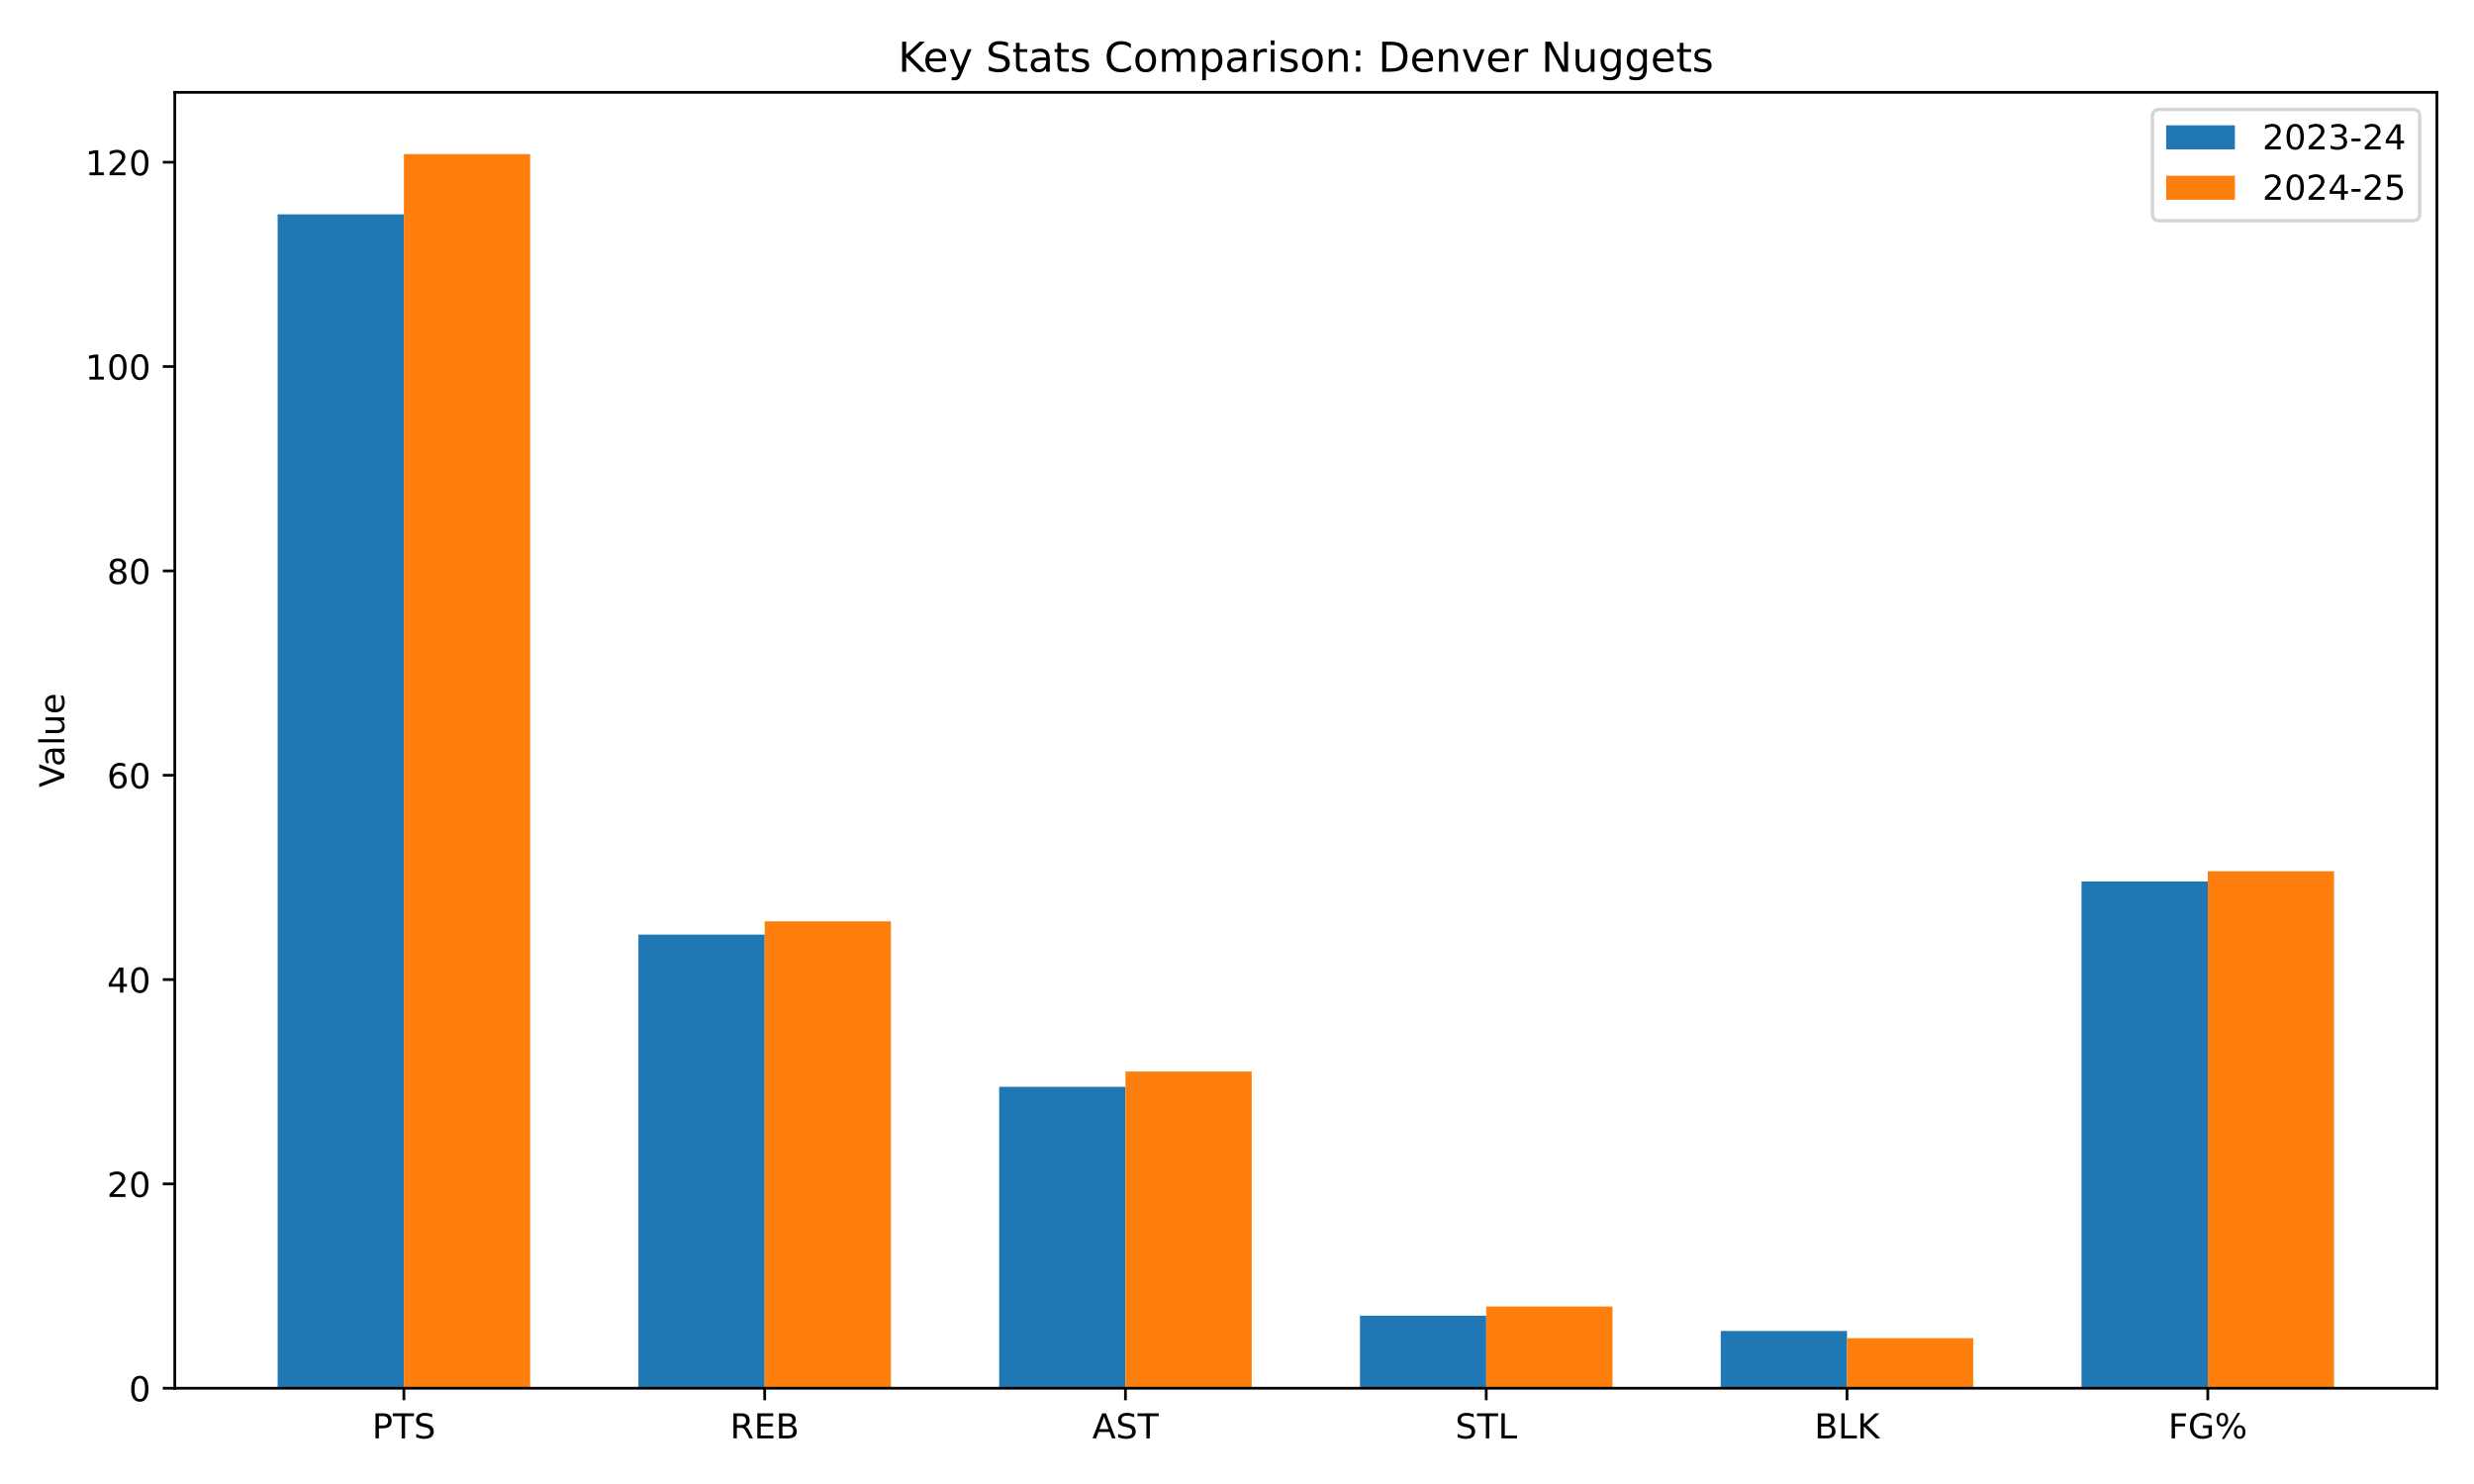
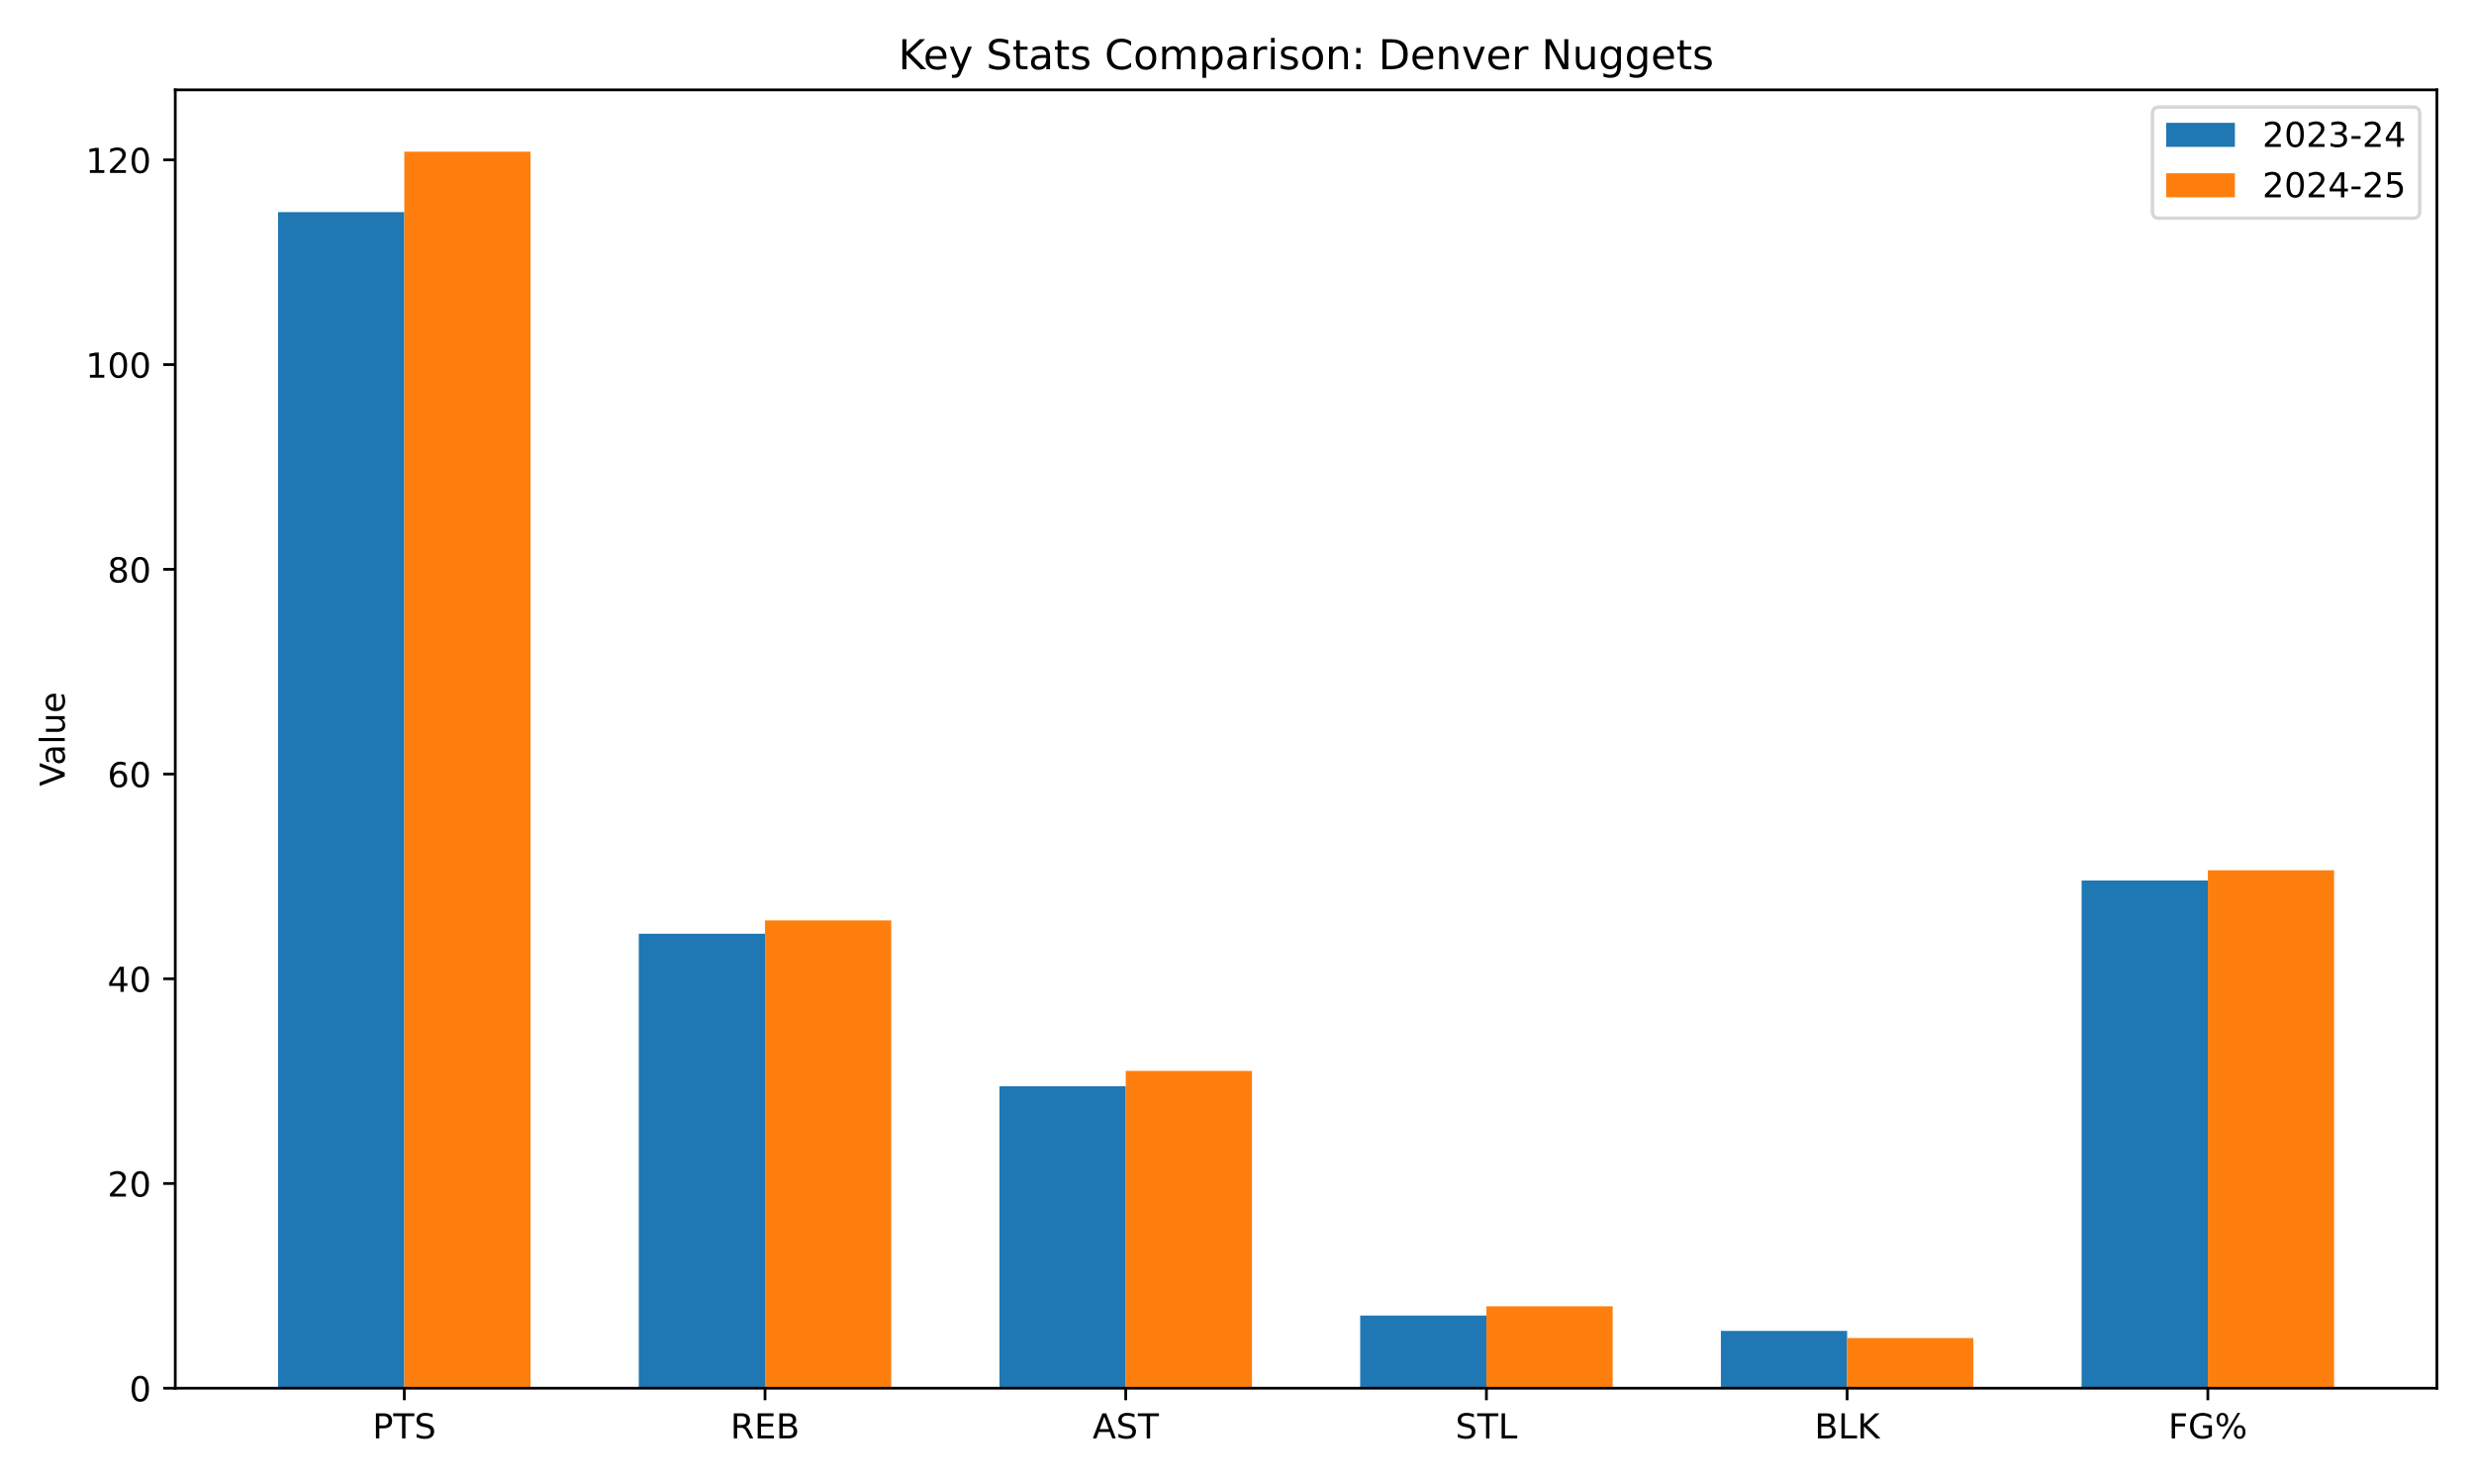
<svg xmlns="http://www.w3.org/2000/svg" xmlns:xlink="http://www.w3.org/1999/xlink" width="720pt" height="432pt" viewBox="0 0 720 432" version="1.1">
  <defs>
    <style type="text/css">*{stroke-linejoin: round; stroke-linecap: butt}</style>
  </defs>
  <g id="figure_1">
    <g id="patch_1">
      <path d="M 0 432  L 720 432  L 720 0  L 0 0  z " style="fill: #ffffff" />
    </g>
    <g id="axes_1">
      <g id="patch_2">
-         <path d="M 50.87 404.12  L 709.2 404.12  L 709.2 26.88  L 50.87 26.88  z " style="fill: #ffffff" />
+         <path d="M 51.005 404.12  L 709.2 404.12  L 709.2 26.16  L 51.005 26.16  z " style="fill: #ffffff" />
      </g>
      <g id="patch_3">
-         <path d="M 80.794 404.12  L 117.543 404.12  L 117.543 62.391  L 80.794 62.391  z " clip-path="url(#pbe80ff421f)" style="fill: #1f77b4" />
+         <path d="M 80.923 404.12  L 117.664 404.12  L 117.664 61.739  L 80.923 61.739  z " clip-path="url(#pe556b27fbf)" style="fill: #1f77b4" />
      </g>
      <g id="patch_4">
-         <path d="M 185.791 404.12  L 222.54 404.12  L 222.54 272.068  L 185.791 272.068  z " clip-path="url(#pbe80ff421f)" style="fill: #1f77b4" />
+         <path d="M 185.898 404.12  L 222.64 404.12  L 222.64 271.816  L 185.898 271.816  z " clip-path="url(#pe556b27fbf)" style="fill: #1f77b4" />
      </g>
      <g id="patch_5">
-         <path d="M 290.788 404.12  L 327.537 404.12  L 327.537 316.383  L 290.788 316.383  z " clip-path="url(#pbe80ff421f)" style="fill: #1f77b4" />
+         <path d="M 290.874 404.12  L 327.615 404.12  L 327.615 316.215  L 290.874 316.215  z " clip-path="url(#pe556b27fbf)" style="fill: #1f77b4" />
      </g>
      <g id="patch_6">
-         <path d="M 395.785 404.12  L 432.533 404.12  L 432.533 383.004  L 395.785 383.004  z " clip-path="url(#pbe80ff421f)" style="fill: #1f77b4" />
+         <path d="M 395.849 404.12  L 432.59 404.12  L 432.59 382.963  L 395.849 382.963  z " clip-path="url(#pe556b27fbf)" style="fill: #1f77b4" />
      </g>
      <g id="patch_7">
-         <path d="M 500.781 404.12  L 537.53 404.12  L 537.53 387.465  L 500.781 387.465  z " clip-path="url(#pbe80ff421f)" style="fill: #1f77b4" />
+         <path d="M 500.824 404.12  L 537.565 404.12  L 537.565 387.433  L 500.824 387.433  z " clip-path="url(#pe556b27fbf)" style="fill: #1f77b4" />
      </g>
      <g id="patch_8">
-         <path d="M 605.778 404.12  L 642.527 404.12  L 642.527 256.603  L 605.778 256.603  z " clip-path="url(#pbe80ff421f)" style="fill: #1f77b4" />
+         <path d="M 605.799 404.12  L 642.541 404.12  L 642.541 256.321  L 605.799 256.321  z " clip-path="url(#pe556b27fbf)" style="fill: #1f77b4" />
      </g>
      <g id="patch_9">
-         <path d="M 117.543 404.12  L 154.292 404.12  L 154.292 44.844  L 117.543 44.844  z " clip-path="url(#pbe80ff421f)" style="fill: #ff7f0e" />
+         <path d="M 117.664 404.12  L 154.406 404.12  L 154.406 44.158  L 117.664 44.158  z " clip-path="url(#pe556b27fbf)" style="fill: #ff7f0e" />
      </g>
      <g id="patch_10">
-         <path d="M 222.54 404.12  L 259.289 404.12  L 259.289 268.202  L 222.54 268.202  z " clip-path="url(#pbe80ff421f)" style="fill: #ff7f0e" />
+         <path d="M 222.64 404.12  L 259.381 404.12  L 259.381 267.942  L 222.64 267.942  z " clip-path="url(#pe556b27fbf)" style="fill: #ff7f0e" />
      </g>
      <g id="patch_11">
-         <path d="M 327.537 404.12  L 364.285 404.12  L 364.285 311.922  L 327.537 311.922  z " clip-path="url(#pbe80ff421f)" style="fill: #ff7f0e" />
+         <path d="M 327.615 404.12  L 364.356 404.12  L 364.356 311.746  L 327.615 311.746  z " clip-path="url(#pe556b27fbf)" style="fill: #ff7f0e" />
      </g>
      <g id="patch_12">
-         <path d="M 432.533 404.12  L 469.282 404.12  L 469.282 380.327  L 432.533 380.327  z " clip-path="url(#pbe80ff421f)" style="fill: #ff7f0e" />
+         <path d="M 432.59 404.12  L 469.331 404.12  L 469.331 380.281  L 432.59 380.281  z " clip-path="url(#pe556b27fbf)" style="fill: #ff7f0e" />
      </g>
      <g id="patch_13">
-         <path d="M 537.53 404.12  L 574.279 404.12  L 574.279 389.547  L 537.53 389.547  z " clip-path="url(#pbe80ff421f)" style="fill: #ff7f0e" />
+         <path d="M 537.565 404.12  L 574.307 404.12  L 574.307 389.519  L 537.565 389.519  z " clip-path="url(#pe556b27fbf)" style="fill: #ff7f0e" />
      </g>
      <g id="patch_14">
-         <path d="M 642.527 404.12  L 679.276 404.12  L 679.276 253.628  L 642.527 253.628  z " clip-path="url(#pbe80ff421f)" style="fill: #ff7f0e" />
+         <path d="M 642.541 404.12  L 679.282 404.12  L 679.282 253.341  L 642.541 253.341  z " clip-path="url(#pe556b27fbf)" style="fill: #ff7f0e" />
      </g>
      <g id="matplotlib.axis_1">
        <g id="xtick_1">
          <g id="line2d_1">
            <defs>
-               <path id="m60cd7ecdab" d="M 0 0  L 0 3.5  " style="stroke: #000000; stroke-width: 0.8" />
+               <path id="mad99a9b7fe" d="M 0 0  L 0 3.5  " style="stroke: #000000; stroke-width: 0.8" />
            </defs>
            <g>
-               <use xlink:href="#m60cd7ecdab" x="117.543" y="404.12" style="stroke: #000000; stroke-width: 0.8" />
+               <use xlink:href="#mad99a9b7fe" x="117.664" y="404.12" style="stroke: #000000; stroke-width: 0.8" />
            </g>
          </g>
          <g id="text_1">
-             <g transform="translate(108.3 418.7184) scale(0.1 -0.1)">
+             <g transform="translate(108.4213 418.7184) scale(0.1 -0.1)">
              <defs>
                <path id="DejaVuSans-50" d="M 1259 4147  L 1259 2394  L 2053 2394  Q 2494 2394 2734 2622  Q 2975 2850 2975 3272  Q 2975 3691 2734 3919  Q 2494 4147 2053 4147  L 1259 4147  z M 628 4666  L 2053 4666  Q 2838 4666 3239 4311  Q 3641 3956 3641 3272  Q 3641 2581 3239 2228  Q 2838 1875 2053 1875  L 1259 1875  L 1259 0  L 628 0  L 628 4666  z " transform="scale(0.015625)" />
                <path id="DejaVuSans-54" d="M -19 4666  L 3928 4666  L 3928 4134  L 2272 4134  L 2272 0  L 1638 0  L 1638 4134  L -19 4134  L -19 4666  z " transform="scale(0.015625)" />
                <path id="DejaVuSans-53" d="M 3425 4513  L 3425 3897  Q 3066 4069 2747 4153  Q 2428 4238 2131 4238  Q 1616 4238 1336 4038  Q 1056 3838 1056 3469  Q 1056 3159 1242 3001  Q 1428 2844 1947 2747  L 2328 2669  Q 3034 2534 3370 2195  Q 3706 1856 3706 1288  Q 3706 609 3251 259  Q 2797 -91 1919 -91  Q 1588 -91 1214 -16  Q 841 59 441 206  L 441 856  Q 825 641 1194 531  Q 1563 422 1919 422  Q 2459 422 2753 634  Q 3047 847 3047 1241  Q 3047 1584 2836 1778  Q 2625 1972 2144 2069  L 1759 2144  Q 1053 2284 737 2584  Q 422 2884 422 3419  Q 422 4038 858 4394  Q 1294 4750 2059 4750  Q 2388 4750 2728 4690  Q 3069 4631 3425 4513  z " transform="scale(0.015625)" />
              </defs>
              <use xlink:href="#DejaVuSans-50" />
              <use xlink:href="#DejaVuSans-54" transform="translate(60.30273 0)" />
              <use xlink:href="#DejaVuSans-53" transform="translate(121.3867 0)" />
            </g>
          </g>
        </g>
        <g id="xtick_2">
          <g id="line2d_2">
            <g>
-               <use xlink:href="#m60cd7ecdab" x="222.54" y="404.12" style="stroke: #000000; stroke-width: 0.8" />
+               <use xlink:href="#mad99a9b7fe" x="222.64" y="404.12" style="stroke: #000000; stroke-width: 0.8" />
            </g>
          </g>
          <g id="text_2">
-             <g transform="translate(212.4757 418.7184) scale(0.1 -0.1)">
+             <g transform="translate(212.5755 418.7184) scale(0.1 -0.1)">
              <defs>
                <path id="DejaVuSans-52" d="M 2841 2188  Q 3044 2119 3236 1894  Q 3428 1669 3622 1275  L 4263 0  L 3584 0  L 2988 1197  Q 2756 1666 2539 1819  Q 2322 1972 1947 1972  L 1259 1972  L 1259 0  L 628 0  L 628 4666  L 2053 4666  Q 2853 4666 3247 4331  Q 3641 3997 3641 3322  Q 3641 2881 3436 2590  Q 3231 2300 2841 2188  z M 1259 4147  L 1259 2491  L 2053 2491  Q 2509 2491 2742 2702  Q 2975 2913 2975 3322  Q 2975 3731 2742 3939  Q 2509 4147 2053 4147  L 1259 4147  z " transform="scale(0.015625)" />
                <path id="DejaVuSans-45" d="M 628 4666  L 3578 4666  L 3578 4134  L 1259 4134  L 1259 2753  L 3481 2753  L 3481 2222  L 1259 2222  L 1259 531  L 3634 531  L 3634 0  L 628 0  L 628 4666  z " transform="scale(0.015625)" />
                <path id="DejaVuSans-42" d="M 1259 2228  L 1259 519  L 2272 519  Q 2781 519 3026 730  Q 3272 941 3272 1375  Q 3272 1813 3026 2020  Q 2781 2228 2272 2228  L 1259 2228  z M 1259 4147  L 1259 2741  L 2194 2741  Q 2656 2741 2882 2914  Q 3109 3088 3109 3444  Q 3109 3797 2882 3972  Q 2656 4147 2194 4147  L 1259 4147  z M 628 4666  L 2241 4666  Q 2963 4666 3353 4366  Q 3744 4066 3744 3513  Q 3744 3084 3544 2831  Q 3344 2578 2956 2516  Q 3422 2416 3680 2098  Q 3938 1781 3938 1306  Q 3938 681 3513 340  Q 3088 0 2303 0  L 628 0  L 628 4666  z " transform="scale(0.015625)" />
              </defs>
              <use xlink:href="#DejaVuSans-52" />
              <use xlink:href="#DejaVuSans-45" transform="translate(69.48242 0)" />
              <use xlink:href="#DejaVuSans-42" transform="translate(132.666 0)" />
            </g>
          </g>
        </g>
        <g id="xtick_3">
          <g id="line2d_3">
            <g>
-               <use xlink:href="#m60cd7ecdab" x="327.537" y="404.12" style="stroke: #000000; stroke-width: 0.8" />
+               <use xlink:href="#mad99a9b7fe" x="327.615" y="404.12" style="stroke: #000000; stroke-width: 0.8" />
            </g>
          </g>
          <g id="text_3">
-             <g transform="translate(317.8882 418.7184) scale(0.1 -0.1)">
+             <g transform="translate(317.9664 418.7184) scale(0.1 -0.1)">
              <defs>
                <path id="DejaVuSans-41" d="M 2188 4044  L 1331 1722  L 3047 1722  L 2188 4044  z M 1831 4666  L 2547 4666  L 4325 0  L 3669 0  L 3244 1197  L 1141 1197  L 716 0  L 50 0  L 1831 4666  z " transform="scale(0.015625)" />
              </defs>
              <use xlink:href="#DejaVuSans-41" />
              <use xlink:href="#DejaVuSans-53" transform="translate(68.4082 0)" />
              <use xlink:href="#DejaVuSans-54" transform="translate(131.8848 0)" />
            </g>
          </g>
        </g>
        <g id="xtick_4">
          <g id="line2d_4">
            <g>
-               <use xlink:href="#m60cd7ecdab" x="432.533" y="404.12" style="stroke: #000000; stroke-width: 0.8" />
+               <use xlink:href="#mad99a9b7fe" x="432.59" y="404.12" style="stroke: #000000; stroke-width: 0.8" />
            </g>
          </g>
          <g id="text_4">
-             <g transform="translate(423.5193 418.7184) scale(0.1 -0.1)">
+             <g transform="translate(423.5761 418.7184) scale(0.1 -0.1)">
              <defs>
                <path id="DejaVuSans-4c" d="M 628 4666  L 1259 4666  L 1259 531  L 3531 531  L 3531 0  L 628 0  L 628 4666  z " transform="scale(0.015625)" />
              </defs>
              <use xlink:href="#DejaVuSans-53" />
              <use xlink:href="#DejaVuSans-54" transform="translate(63.47656 0)" />
              <use xlink:href="#DejaVuSans-4c" transform="translate(124.5605 0)" />
            </g>
          </g>
        </g>
        <g id="xtick_5">
          <g id="line2d_5">
            <g>
-               <use xlink:href="#m60cd7ecdab" x="537.53" y="404.12" style="stroke: #000000; stroke-width: 0.8" />
+               <use xlink:href="#mad99a9b7fe" x="537.565" y="404.12" style="stroke: #000000; stroke-width: 0.8" />
            </g>
          </g>
          <g id="text_5">
-             <g transform="translate(528.0349 418.7184) scale(0.1 -0.1)">
+             <g transform="translate(528.0701 418.7184) scale(0.1 -0.1)">
              <defs>
                <path id="DejaVuSans-4b" d="M 628 4666  L 1259 4666  L 1259 2694  L 3353 4666  L 4166 4666  L 1850 2491  L 4331 0  L 3500 0  L 1259 2247  L 1259 0  L 628 0  L 628 4666  z " transform="scale(0.015625)" />
              </defs>
              <use xlink:href="#DejaVuSans-42" />
              <use xlink:href="#DejaVuSans-4c" transform="translate(68.60352 0)" />
              <use xlink:href="#DejaVuSans-4b" transform="translate(124.3164 0)" />
            </g>
          </g>
        </g>
        <g id="xtick_6">
          <g id="line2d_6">
            <g>
-               <use xlink:href="#m60cd7ecdab" x="642.527" y="404.12" style="stroke: #000000; stroke-width: 0.8" />
+               <use xlink:href="#mad99a9b7fe" x="642.541" y="404.12" style="stroke: #000000; stroke-width: 0.8" />
            </g>
          </g>
          <g id="text_6">
-             <g transform="translate(631.0262 418.7184) scale(0.1 -0.1)">
+             <g transform="translate(631.0399 418.7184) scale(0.1 -0.1)">
              <defs>
                <path id="DejaVuSans-46" d="M 628 4666  L 3309 4666  L 3309 4134  L 1259 4134  L 1259 2759  L 3109 2759  L 3109 2228  L 1259 2228  L 1259 0  L 628 0  L 628 4666  z " transform="scale(0.015625)" />
                <path id="DejaVuSans-47" d="M 3809 666  L 3809 1919  L 2778 1919  L 2778 2438  L 4434 2438  L 4434 434  Q 4069 175 3628 42  Q 3188 -91 2688 -91  Q 1594 -91 976 548  Q 359 1188 359 2328  Q 359 3472 976 4111  Q 1594 4750 2688 4750  Q 3144 4750 3555 4637  Q 3966 4525 4313 4306  L 4313 3634  Q 3963 3931 3569 4081  Q 3175 4231 2741 4231  Q 1884 4231 1454 3753  Q 1025 3275 1025 2328  Q 1025 1384 1454 906  Q 1884 428 2741 428  Q 3075 428 3337 486  Q 3600 544 3809 666  z " transform="scale(0.015625)" />
                <path id="DejaVuSans-25" d="M 4653 2053  Q 4381 2053 4226 1822  Q 4072 1591 4072 1178  Q 4072 772 4226 539  Q 4381 306 4653 306  Q 4919 306 5073 539  Q 5228 772 5228 1178  Q 5228 1588 5073 1820  Q 4919 2053 4653 2053  z M 4653 2450  Q 5147 2450 5437 2106  Q 5728 1763 5728 1178  Q 5728 594 5436 251  Q 5144 -91 4653 -91  Q 4153 -91 3862 251  Q 3572 594 3572 1178  Q 3572 1766 3864 2108  Q 4156 2450 4653 2450  z M 1428 4353  Q 1159 4353 1004 4120  Q 850 3888 850 3481  Q 850 3069 1003 2837  Q 1156 2606 1428 2606  Q 1700 2606 1854 2837  Q 2009 3069 2009 3481  Q 2009 3884 1853 4118  Q 1697 4353 1428 4353  z M 4250 4750  L 4750 4750  L 1831 -91  L 1331 -91  L 4250 4750  z M 1428 4750  Q 1922 4750 2215 4408  Q 2509 4066 2509 3481  Q 2509 2891 2217 2550  Q 1925 2209 1428 2209  Q 931 2209 642 2551  Q 353 2894 353 3481  Q 353 4063 643 4406  Q 934 4750 1428 4750  z " transform="scale(0.015625)" />
              </defs>
              <use xlink:href="#DejaVuSans-46" />
              <use xlink:href="#DejaVuSans-47" transform="translate(57.51953 0)" />
              <use xlink:href="#DejaVuSans-25" transform="translate(135.0098 0)" />
            </g>
          </g>
        </g>
      </g>
      <g id="matplotlib.axis_2">
        <g id="ytick_1">
          <g id="line2d_7">
            <defs>
-               <path id="m4a85606bbc" d="M 0 0  L -3.5 0  " style="stroke: #000000; stroke-width: 0.8" />
+               <path id="m7be06ce53b" d="M 0 0  L -3.5 0  " style="stroke: #000000; stroke-width: 0.8" />
            </defs>
            <g>
-               <use xlink:href="#m4a85606bbc" x="50.87" y="404.12" style="stroke: #000000; stroke-width: 0.8" />
+               <use xlink:href="#m7be06ce53b" x="51.005" y="404.12" style="stroke: #000000; stroke-width: 0.8" />
            </g>
          </g>
          <g id="text_7">
-             <g transform="translate(37.5075 407.9192) scale(0.1 -0.1)">
+             <g transform="translate(37.6425 407.9192) scale(0.1 -0.1)">
              <defs>
                <path id="DejaVuSans-30" d="M 2034 4250  Q 1547 4250 1301 3770  Q 1056 3291 1056 2328  Q 1056 1369 1301 889  Q 1547 409 2034 409  Q 2525 409 2770 889  Q 3016 1369 3016 2328  Q 3016 3291 2770 3770  Q 2525 4250 2034 4250  z M 2034 4750  Q 2819 4750 3233 4129  Q 3647 3509 3647 2328  Q 3647 1150 3233 529  Q 2819 -91 2034 -91  Q 1250 -91 836 529  Q 422 1150 422 2328  Q 422 3509 836 4129  Q 1250 4750 2034 4750  z " transform="scale(0.015625)" />
              </defs>
              <use xlink:href="#DejaVuSans-30" />
            </g>
          </g>
        </g>
        <g id="ytick_2">
          <g id="line2d_8">
            <g>
-               <use xlink:href="#m4a85606bbc" x="50.87" y="344.637" style="stroke: #000000; stroke-width: 0.8" />
+               <use xlink:href="#m7be06ce53b" x="51.005" y="344.524" style="stroke: #000000; stroke-width: 0.8" />
            </g>
          </g>
          <g id="text_8">
-             <g transform="translate(31.145 348.4364) scale(0.1 -0.1)">
+             <g transform="translate(31.28 348.3229) scale(0.1 -0.1)">
              <defs>
                <path id="DejaVuSans-32" d="M 1228 531  L 3431 531  L 3431 0  L 469 0  L 469 531  Q 828 903 1448 1529  Q 2069 2156 2228 2338  Q 2531 2678 2651 2914  Q 2772 3150 2772 3378  Q 2772 3750 2511 3984  Q 2250 4219 1831 4219  Q 1534 4219 1204 4116  Q 875 4013 500 3803  L 500 4441  Q 881 4594 1212 4672  Q 1544 4750 1819 4750  Q 2544 4750 2975 4387  Q 3406 4025 3406 3419  Q 3406 3131 3298 2873  Q 3191 2616 2906 2266  Q 2828 2175 2409 1742  Q 1991 1309 1228 531  z " transform="scale(0.015625)" />
              </defs>
              <use xlink:href="#DejaVuSans-32" />
              <use xlink:href="#DejaVuSans-30" transform="translate(63.62305 0)" />
            </g>
          </g>
        </g>
        <g id="ytick_3">
          <g id="line2d_9">
            <g>
-               <use xlink:href="#m4a85606bbc" x="50.87" y="285.154" style="stroke: #000000; stroke-width: 0.8" />
+               <use xlink:href="#m7be06ce53b" x="51.005" y="284.927" style="stroke: #000000; stroke-width: 0.8" />
            </g>
          </g>
          <g id="text_9">
-             <g transform="translate(31.145 288.9536) scale(0.1 -0.1)">
+             <g transform="translate(31.28 288.7265) scale(0.1 -0.1)">
              <defs>
                <path id="DejaVuSans-34" d="M 2419 4116  L 825 1625  L 2419 1625  L 2419 4116  z M 2253 4666  L 3047 4666  L 3047 1625  L 3713 1625  L 3713 1100  L 3047 1100  L 3047 0  L 2419 0  L 2419 1100  L 313 1100  L 313 1709  L 2253 4666  z " transform="scale(0.015625)" />
              </defs>
              <use xlink:href="#DejaVuSans-34" />
              <use xlink:href="#DejaVuSans-30" transform="translate(63.62305 0)" />
            </g>
          </g>
        </g>
        <g id="ytick_4">
          <g id="line2d_10">
            <g>
-               <use xlink:href="#m4a85606bbc" x="50.87" y="225.672" style="stroke: #000000; stroke-width: 0.8" />
+               <use xlink:href="#m7be06ce53b" x="51.005" y="225.331" style="stroke: #000000; stroke-width: 0.8" />
            </g>
          </g>
          <g id="text_10">
-             <g transform="translate(31.145 229.4708) scale(0.1 -0.1)">
+             <g transform="translate(31.28 229.1302) scale(0.1 -0.1)">
              <defs>
                <path id="DejaVuSans-36" d="M 2113 2584  Q 1688 2584 1439 2293  Q 1191 2003 1191 1497  Q 1191 994 1439 701  Q 1688 409 2113 409  Q 2538 409 2786 701  Q 3034 994 3034 1497  Q 3034 2003 2786 2293  Q 2538 2584 2113 2584  z M 3366 4563  L 3366 3988  Q 3128 4100 2886 4159  Q 2644 4219 2406 4219  Q 1781 4219 1451 3797  Q 1122 3375 1075 2522  Q 1259 2794 1537 2939  Q 1816 3084 2150 3084  Q 2853 3084 3261 2657  Q 3669 2231 3669 1497  Q 3669 778 3244 343  Q 2819 -91 2113 -91  Q 1303 -91 875 529  Q 447 1150 447 2328  Q 447 3434 972 4092  Q 1497 4750 2381 4750  Q 2619 4750 2861 4703  Q 3103 4656 3366 4563  z " transform="scale(0.015625)" />
              </defs>
              <use xlink:href="#DejaVuSans-36" />
              <use xlink:href="#DejaVuSans-30" transform="translate(63.62305 0)" />
            </g>
          </g>
        </g>
        <g id="ytick_5">
          <g id="line2d_11">
            <g>
-               <use xlink:href="#m4a85606bbc" x="50.87" y="166.189" style="stroke: #000000; stroke-width: 0.8" />
+               <use xlink:href="#m7be06ce53b" x="51.005" y="165.735" style="stroke: #000000; stroke-width: 0.8" />
            </g>
          </g>
          <g id="text_11">
-             <g transform="translate(31.145 169.988) scale(0.1 -0.1)">
+             <g transform="translate(31.28 169.5339) scale(0.1 -0.1)">
              <defs>
                <path id="DejaVuSans-38" d="M 2034 2216  Q 1584 2216 1326 1975  Q 1069 1734 1069 1313  Q 1069 891 1326 650  Q 1584 409 2034 409  Q 2484 409 2743 651  Q 3003 894 3003 1313  Q 3003 1734 2745 1975  Q 2488 2216 2034 2216  z M 1403 2484  Q 997 2584 770 2862  Q 544 3141 544 3541  Q 544 4100 942 4425  Q 1341 4750 2034 4750  Q 2731 4750 3128 4425  Q 3525 4100 3525 3541  Q 3525 3141 3298 2862  Q 3072 2584 2669 2484  Q 3125 2378 3379 2068  Q 3634 1759 3634 1313  Q 3634 634 3220 271  Q 2806 -91 2034 -91  Q 1263 -91 848 271  Q 434 634 434 1313  Q 434 1759 690 2068  Q 947 2378 1403 2484  z M 1172 3481  Q 1172 3119 1398 2916  Q 1625 2713 2034 2713  Q 2441 2713 2670 2916  Q 2900 3119 2900 3481  Q 2900 3844 2670 4047  Q 2441 4250 2034 4250  Q 1625 4250 1398 4047  Q 1172 3844 1172 3481  z " transform="scale(0.015625)" />
              </defs>
              <use xlink:href="#DejaVuSans-38" />
              <use xlink:href="#DejaVuSans-30" transform="translate(63.62305 0)" />
            </g>
          </g>
        </g>
        <g id="ytick_6">
          <g id="line2d_12">
            <g>
-               <use xlink:href="#m4a85606bbc" x="50.87" y="106.706" style="stroke: #000000; stroke-width: 0.8" />
+               <use xlink:href="#m7be06ce53b" x="51.005" y="106.138" style="stroke: #000000; stroke-width: 0.8" />
            </g>
          </g>
          <g id="text_12">
-             <g transform="translate(24.7825 110.5052) scale(0.1 -0.1)">
+             <g transform="translate(24.9175 109.9375) scale(0.1 -0.1)">
              <defs>
                <path id="DejaVuSans-31" d="M 794 531  L 1825 531  L 1825 4091  L 703 3866  L 703 4441  L 1819 4666  L 2450 4666  L 2450 531  L 3481 531  L 3481 0  L 794 0  L 794 531  z " transform="scale(0.015625)" />
              </defs>
              <use xlink:href="#DejaVuSans-31" />
              <use xlink:href="#DejaVuSans-30" transform="translate(63.62305 0)" />
              <use xlink:href="#DejaVuSans-30" transform="translate(127.2461 0)" />
            </g>
          </g>
        </g>
        <g id="ytick_7">
          <g id="line2d_13">
            <g>
-               <use xlink:href="#m4a85606bbc" x="50.87" y="47.223" style="stroke: #000000; stroke-width: 0.8" />
+               <use xlink:href="#m7be06ce53b" x="51.005" y="46.542" style="stroke: #000000; stroke-width: 0.8" />
            </g>
          </g>
          <g id="text_13">
-             <g transform="translate(24.7825 51.02234) scale(0.1 -0.1)">
+             <g transform="translate(24.9175 50.34117) scale(0.1 -0.1)">
              <use xlink:href="#DejaVuSans-31" />
              <use xlink:href="#DejaVuSans-32" transform="translate(63.62305 0)" />
              <use xlink:href="#DejaVuSans-30" transform="translate(127.2461 0)" />
            </g>
          </g>
        </g>
        <g id="text_14">
-           <g transform="translate(18.70281 229.2312) rotate(-90) scale(0.1 -0.1)">
+           <g transform="translate(18.83781 228.8713) rotate(-90) scale(0.1 -0.1)">
            <defs>
              <path id="DejaVuSans-56" d="M 1831 0  L 50 4666  L 709 4666  L 2188 738  L 3669 4666  L 4325 4666  L 2547 0  L 1831 0  z " transform="scale(0.015625)" />
              <path id="DejaVuSans-61" d="M 2194 1759  Q 1497 1759 1228 1600  Q 959 1441 959 1056  Q 959 750 1161 570  Q 1363 391 1709 391  Q 2188 391 2477 730  Q 2766 1069 2766 1631  L 2766 1759  L 2194 1759  z M 3341 1997  L 3341 0  L 2766 0  L 2766 531  Q 2569 213 2275 61  Q 1981 -91 1556 -91  Q 1019 -91 701 211  Q 384 513 384 1019  Q 384 1609 779 1909  Q 1175 2209 1959 2209  L 2766 2209  L 2766 2266  Q 2766 2663 2505 2880  Q 2244 3097 1772 3097  Q 1472 3097 1187 3025  Q 903 2953 641 2809  L 641 3341  Q 956 3463 1253 3523  Q 1550 3584 1831 3584  Q 2591 3584 2966 3190  Q 3341 2797 3341 1997  z " transform="scale(0.015625)" />
              <path id="DejaVuSans-6c" d="M 603 4863  L 1178 4863  L 1178 0  L 603 0  L 603 4863  z " transform="scale(0.015625)" />
              <path id="DejaVuSans-75" d="M 544 1381  L 544 3500  L 1119 3500  L 1119 1403  Q 1119 906 1312 657  Q 1506 409 1894 409  Q 2359 409 2629 706  Q 2900 1003 2900 1516  L 2900 3500  L 3475 3500  L 3475 0  L 2900 0  L 2900 538  Q 2691 219 2414 64  Q 2138 -91 1772 -91  Q 1169 -91 856 284  Q 544 659 544 1381  z M 1991 3584  L 1991 3584  z " transform="scale(0.015625)" />
              <path id="DejaVuSans-65" d="M 3597 1894  L 3597 1613  L 953 1613  Q 991 1019 1311 708  Q 1631 397 2203 397  Q 2534 397 2845 478  Q 3156 559 3463 722  L 3463 178  Q 3153 47 2828 -22  Q 2503 -91 2169 -91  Q 1331 -91 842 396  Q 353 884 353 1716  Q 353 2575 817 3079  Q 1281 3584 2069 3584  Q 2775 3584 3186 3129  Q 3597 2675 3597 1894  z M 3022 2063  Q 3016 2534 2758 2815  Q 2500 3097 2075 3097  Q 1594 3097 1305 2825  Q 1016 2553 972 2059  L 3022 2063  z " transform="scale(0.015625)" />
            </defs>
            <use xlink:href="#DejaVuSans-56" />
            <use xlink:href="#DejaVuSans-61" transform="translate(60.6582 0)" />
            <use xlink:href="#DejaVuSans-6c" transform="translate(121.9375 0)" />
            <use xlink:href="#DejaVuSans-75" transform="translate(149.7207 0)" />
            <use xlink:href="#DejaVuSans-65" transform="translate(213.0996 0)" />
          </g>
        </g>
      </g>
      <g id="patch_15">
-         <path d="M 50.87 404.12  L 50.87 26.88  " style="fill: none; stroke: #000000; stroke-width: 0.8; stroke-linejoin: miter; stroke-linecap: square" />
+         <path d="M 51.005 404.12  L 51.005 26.16  " style="fill: none; stroke: #000000; stroke-width: 0.8; stroke-linejoin: miter; stroke-linecap: square" />
      </g>
      <g id="patch_16">
-         <path d="M 709.2 404.12  L 709.2 26.88  " style="fill: none; stroke: #000000; stroke-width: 0.8; stroke-linejoin: miter; stroke-linecap: square" />
+         <path d="M 709.2 404.12  L 709.2 26.16  " style="fill: none; stroke: #000000; stroke-width: 0.8; stroke-linejoin: miter; stroke-linecap: square" />
      </g>
      <g id="patch_17">
-         <path d="M 50.87 404.12  L 709.2 404.12  " style="fill: none; stroke: #000000; stroke-width: 0.8; stroke-linejoin: miter; stroke-linecap: square" />
+         <path d="M 51.005 404.12  L 709.2 404.12  " style="fill: none; stroke: #000000; stroke-width: 0.8; stroke-linejoin: miter; stroke-linecap: square" />
      </g>
      <g id="patch_18">
-         <path d="M 50.87 26.88  L 709.2 26.88  " style="fill: none; stroke: #000000; stroke-width: 0.8; stroke-linejoin: miter; stroke-linecap: square" />
+         <path d="M 51.005 26.16  L 709.2 26.16  " style="fill: none; stroke: #000000; stroke-width: 0.8; stroke-linejoin: miter; stroke-linecap: square" />
      </g>
      <g id="text_15">
-         <g transform="translate(261.3653 20.88) scale(0.12 -0.12)">
+         <g transform="translate(261.4328 20.16) scale(0.12 -0.12)">
          <defs>
            <path id="DejaVuSans-79" d="M 2059 -325  Q 1816 -950 1584 -1140  Q 1353 -1331 966 -1331  L 506 -1331  L 506 -850  L 844 -850  Q 1081 -850 1212 -737  Q 1344 -625 1503 -206  L 1606 56  L 191 3500  L 800 3500  L 1894 763  L 2988 3500  L 3597 3500  L 2059 -325  z " transform="scale(0.015625)" />
            <path id="DejaVuSans-20" transform="scale(0.015625)" />
            <path id="DejaVuSans-74" d="M 1172 4494  L 1172 3500  L 2356 3500  L 2356 3053  L 1172 3053  L 1172 1153  Q 1172 725 1289 603  Q 1406 481 1766 481  L 2356 481  L 2356 0  L 1766 0  Q 1100 0 847 248  Q 594 497 594 1153  L 594 3053  L 172 3053  L 172 3500  L 594 3500  L 594 4494  L 1172 4494  z " transform="scale(0.015625)" />
            <path id="DejaVuSans-73" d="M 2834 3397  L 2834 2853  Q 2591 2978 2328 3040  Q 2066 3103 1784 3103  Q 1356 3103 1142 2972  Q 928 2841 928 2578  Q 928 2378 1081 2264  Q 1234 2150 1697 2047  L 1894 2003  Q 2506 1872 2764 1633  Q 3022 1394 3022 966  Q 3022 478 2636 193  Q 2250 -91 1575 -91  Q 1294 -91 989 -36  Q 684 19 347 128  L 347 722  Q 666 556 975 473  Q 1284 391 1588 391  Q 1994 391 2212 530  Q 2431 669 2431 922  Q 2431 1156 2273 1281  Q 2116 1406 1581 1522  L 1381 1569  Q 847 1681 609 1914  Q 372 2147 372 2553  Q 372 3047 722 3315  Q 1072 3584 1716 3584  Q 2034 3584 2315 3537  Q 2597 3491 2834 3397  z " transform="scale(0.015625)" />
            <path id="DejaVuSans-43" d="M 4122 4306  L 4122 3641  Q 3803 3938 3442 4084  Q 3081 4231 2675 4231  Q 1875 4231 1450 3742  Q 1025 3253 1025 2328  Q 1025 1406 1450 917  Q 1875 428 2675 428  Q 3081 428 3442 575  Q 3803 722 4122 1019  L 4122 359  Q 3791 134 3420 21  Q 3050 -91 2638 -91  Q 1578 -91 968 557  Q 359 1206 359 2328  Q 359 3453 968 4101  Q 1578 4750 2638 4750  Q 3056 4750 3426 4639  Q 3797 4528 4122 4306  z " transform="scale(0.015625)" />
            <path id="DejaVuSans-6f" d="M 1959 3097  Q 1497 3097 1228 2736  Q 959 2375 959 1747  Q 959 1119 1226 758  Q 1494 397 1959 397  Q 2419 397 2687 759  Q 2956 1122 2956 1747  Q 2956 2369 2687 2733  Q 2419 3097 1959 3097  z M 1959 3584  Q 2709 3584 3137 3096  Q 3566 2609 3566 1747  Q 3566 888 3137 398  Q 2709 -91 1959 -91  Q 1206 -91 779 398  Q 353 888 353 1747  Q 353 2609 779 3096  Q 1206 3584 1959 3584  z " transform="scale(0.015625)" />
            <path id="DejaVuSans-6d" d="M 3328 2828  Q 3544 3216 3844 3400  Q 4144 3584 4550 3584  Q 5097 3584 5394 3201  Q 5691 2819 5691 2113  L 5691 0  L 5113 0  L 5113 2094  Q 5113 2597 4934 2840  Q 4756 3084 4391 3084  Q 3944 3084 3684 2787  Q 3425 2491 3425 1978  L 3425 0  L 2847 0  L 2847 2094  Q 2847 2600 2669 2842  Q 2491 3084 2119 3084  Q 1678 3084 1418 2786  Q 1159 2488 1159 1978  L 1159 0  L 581 0  L 581 3500  L 1159 3500  L 1159 2956  Q 1356 3278 1631 3431  Q 1906 3584 2284 3584  Q 2666 3584 2933 3390  Q 3200 3197 3328 2828  z " transform="scale(0.015625)" />
            <path id="DejaVuSans-70" d="M 1159 525  L 1159 -1331  L 581 -1331  L 581 3500  L 1159 3500  L 1159 2969  Q 1341 3281 1617 3432  Q 1894 3584 2278 3584  Q 2916 3584 3314 3078  Q 3713 2572 3713 1747  Q 3713 922 3314 415  Q 2916 -91 2278 -91  Q 1894 -91 1617 61  Q 1341 213 1159 525  z M 3116 1747  Q 3116 2381 2855 2742  Q 2594 3103 2138 3103  Q 1681 3103 1420 2742  Q 1159 2381 1159 1747  Q 1159 1113 1420 752  Q 1681 391 2138 391  Q 2594 391 2855 752  Q 3116 1113 3116 1747  z " transform="scale(0.015625)" />
            <path id="DejaVuSans-72" d="M 2631 2963  Q 2534 3019 2420 3045  Q 2306 3072 2169 3072  Q 1681 3072 1420 2755  Q 1159 2438 1159 1844  L 1159 0  L 581 0  L 581 3500  L 1159 3500  L 1159 2956  Q 1341 3275 1631 3429  Q 1922 3584 2338 3584  Q 2397 3584 2469 3576  Q 2541 3569 2628 3553  L 2631 2963  z " transform="scale(0.015625)" />
            <path id="DejaVuSans-69" d="M 603 3500  L 1178 3500  L 1178 0  L 603 0  L 603 3500  z M 603 4863  L 1178 4863  L 1178 4134  L 603 4134  L 603 4863  z " transform="scale(0.015625)" />
            <path id="DejaVuSans-6e" d="M 3513 2113  L 3513 0  L 2938 0  L 2938 2094  Q 2938 2591 2744 2837  Q 2550 3084 2163 3084  Q 1697 3084 1428 2787  Q 1159 2491 1159 1978  L 1159 0  L 581 0  L 581 3500  L 1159 3500  L 1159 2956  Q 1366 3272 1645 3428  Q 1925 3584 2291 3584  Q 2894 3584 3203 3211  Q 3513 2838 3513 2113  z " transform="scale(0.015625)" />
            <path id="DejaVuSans-3a" d="M 750 794  L 1409 794  L 1409 0  L 750 0  L 750 794  z M 750 3309  L 1409 3309  L 1409 2516  L 750 2516  L 750 3309  z " transform="scale(0.015625)" />
            <path id="DejaVuSans-44" d="M 1259 4147  L 1259 519  L 2022 519  Q 2988 519 3436 956  Q 3884 1394 3884 2338  Q 3884 3275 3436 3711  Q 2988 4147 2022 4147  L 1259 4147  z M 628 4666  L 1925 4666  Q 3281 4666 3915 4102  Q 4550 3538 4550 2338  Q 4550 1131 3912 565  Q 3275 0 1925 0  L 628 0  L 628 4666  z " transform="scale(0.015625)" />
            <path id="DejaVuSans-76" d="M 191 3500  L 800 3500  L 1894 563  L 2988 3500  L 3597 3500  L 2284 0  L 1503 0  L 191 3500  z " transform="scale(0.015625)" />
            <path id="DejaVuSans-4e" d="M 628 4666  L 1478 4666  L 3547 763  L 3547 4666  L 4159 4666  L 4159 0  L 3309 0  L 1241 3903  L 1241 0  L 628 0  L 628 4666  z " transform="scale(0.015625)" />
            <path id="DejaVuSans-67" d="M 2906 1791  Q 2906 2416 2648 2759  Q 2391 3103 1925 3103  Q 1463 3103 1205 2759  Q 947 2416 947 1791  Q 947 1169 1205 825  Q 1463 481 1925 481  Q 2391 481 2648 825  Q 2906 1169 2906 1791  z M 3481 434  Q 3481 -459 3084 -895  Q 2688 -1331 1869 -1331  Q 1566 -1331 1297 -1286  Q 1028 -1241 775 -1147  L 775 -588  Q 1028 -725 1275 -790  Q 1522 -856 1778 -856  Q 2344 -856 2625 -561  Q 2906 -266 2906 331  L 2906 616  Q 2728 306 2450 153  Q 2172 0 1784 0  Q 1141 0 747 490  Q 353 981 353 1791  Q 353 2603 747 3093  Q 1141 3584 1784 3584  Q 2172 3584 2450 3431  Q 2728 3278 2906 2969  L 2906 3500  L 3481 3500  L 3481 434  z " transform="scale(0.015625)" />
          </defs>
          <use xlink:href="#DejaVuSans-4b" />
          <use xlink:href="#DejaVuSans-65" transform="translate(60.57617 0)" />
          <use xlink:href="#DejaVuSans-79" transform="translate(122.0996 0)" />
          <use xlink:href="#DejaVuSans-20" transform="translate(181.2793 0)" />
          <use xlink:href="#DejaVuSans-53" transform="translate(213.0664 0)" />
          <use xlink:href="#DejaVuSans-74" transform="translate(276.543 0)" />
          <use xlink:href="#DejaVuSans-61" transform="translate(315.752 0)" />
          <use xlink:href="#DejaVuSans-74" transform="translate(377.0312 0)" />
          <use xlink:href="#DejaVuSans-73" transform="translate(416.2402 0)" />
          <use xlink:href="#DejaVuSans-20" transform="translate(468.3398 0)" />
          <use xlink:href="#DejaVuSans-43" transform="translate(500.127 0)" />
          <use xlink:href="#DejaVuSans-6f" transform="translate(569.9512 0)" />
          <use xlink:href="#DejaVuSans-6d" transform="translate(631.1328 0)" />
          <use xlink:href="#DejaVuSans-70" transform="translate(728.5449 0)" />
          <use xlink:href="#DejaVuSans-61" transform="translate(792.0215 0)" />
          <use xlink:href="#DejaVuSans-72" transform="translate(853.3008 0)" />
          <use xlink:href="#DejaVuSans-69" transform="translate(894.4141 0)" />
          <use xlink:href="#DejaVuSans-73" transform="translate(922.1973 0)" />
          <use xlink:href="#DejaVuSans-6f" transform="translate(974.2969 0)" />
          <use xlink:href="#DejaVuSans-6e" transform="translate(1035.479 0)" />
          <use xlink:href="#DejaVuSans-3a" transform="translate(1098.857 0)" />
          <use xlink:href="#DejaVuSans-20" transform="translate(1132.549 0)" />
          <use xlink:href="#DejaVuSans-44" transform="translate(1164.336 0)" />
          <use xlink:href="#DejaVuSans-65" transform="translate(1241.338 0)" />
          <use xlink:href="#DejaVuSans-6e" transform="translate(1302.861 0)" />
          <use xlink:href="#DejaVuSans-76" transform="translate(1366.24 0)" />
          <use xlink:href="#DejaVuSans-65" transform="translate(1425.42 0)" />
          <use xlink:href="#DejaVuSans-72" transform="translate(1486.943 0)" />
          <use xlink:href="#DejaVuSans-20" transform="translate(1528.057 0)" />
          <use xlink:href="#DejaVuSans-4e" transform="translate(1559.844 0)" />
          <use xlink:href="#DejaVuSans-75" transform="translate(1634.648 0)" />
          <use xlink:href="#DejaVuSans-67" transform="translate(1698.027 0)" />
          <use xlink:href="#DejaVuSans-67" transform="translate(1761.504 0)" />
          <use xlink:href="#DejaVuSans-65" transform="translate(1824.98 0)" />
          <use xlink:href="#DejaVuSans-74" transform="translate(1886.504 0)" />
          <use xlink:href="#DejaVuSans-73" transform="translate(1925.713 0)" />
        </g>
      </g>
      <g id="legend_1">
        <g id="patch_19">
-           <path d="M 628.417 64.236  L 702.2 64.236  Q 704.2 64.236 704.2 62.236  L 704.2 33.88  Q 704.2 31.88 702.2 31.88  L 628.417 31.88  Q 626.417 31.88 626.417 33.88  L 626.417 62.236  Q 626.417 64.236 628.417 64.236  z " style="fill: #ffffff; opacity: 0.8; stroke: #cccccc; stroke-linejoin: miter" />
+           <path d="M 628.417 63.516  L 702.2 63.516  Q 704.2 63.516 704.2 61.516  L 704.2 33.16  Q 704.2 31.16 702.2 31.16  L 628.417 31.16  Q 626.417 31.16 626.417 33.16  L 626.417 61.516  Q 626.417 63.516 628.417 63.516  z " style="fill: #ffffff; opacity: 0.8; stroke: #cccccc; stroke-linejoin: miter" />
        </g>
        <g id="patch_20">
-           <path d="M 630.417 43.478  L 650.417 43.478  L 650.417 36.478  L 630.417 36.478  z " style="fill: #1f77b4" />
+           <path d="M 630.417 42.758  L 650.417 42.758  L 650.417 35.758  L 630.417 35.758  z " style="fill: #1f77b4" />
        </g>
        <g id="text_16">
-           <g transform="translate(658.4172 43.47844) scale(0.1 -0.1)">
+           <g transform="translate(658.4172 42.75844) scale(0.1 -0.1)">
            <defs>
              <path id="DejaVuSans-33" d="M 2597 2516  Q 3050 2419 3304 2112  Q 3559 1806 3559 1356  Q 3559 666 3084 287  Q 2609 -91 1734 -91  Q 1441 -91 1130 -33  Q 819 25 488 141  L 488 750  Q 750 597 1062 519  Q 1375 441 1716 441  Q 2309 441 2620 675  Q 2931 909 2931 1356  Q 2931 1769 2642 2001  Q 2353 2234 1838 2234  L 1294 2234  L 1294 2753  L 1863 2753  Q 2328 2753 2575 2939  Q 2822 3125 2822 3475  Q 2822 3834 2567 4026  Q 2313 4219 1838 4219  Q 1578 4219 1281 4162  Q 984 4106 628 3988  L 628 4550  Q 988 4650 1302 4700  Q 1616 4750 1894 4750  Q 2613 4750 3031 4423  Q 3450 4097 3450 3541  Q 3450 3153 3228 2886  Q 3006 2619 2597 2516  z " transform="scale(0.015625)" />
              <path id="DejaVuSans-2d" d="M 313 2009  L 1997 2009  L 1997 1497  L 313 1497  L 313 2009  z " transform="scale(0.015625)" />
            </defs>
            <use xlink:href="#DejaVuSans-32" />
            <use xlink:href="#DejaVuSans-30" transform="translate(63.62305 0)" />
            <use xlink:href="#DejaVuSans-32" transform="translate(127.2461 0)" />
            <use xlink:href="#DejaVuSans-33" transform="translate(190.8691 0)" />
            <use xlink:href="#DejaVuSans-2d" transform="translate(254.4922 0)" />
            <use xlink:href="#DejaVuSans-32" transform="translate(290.5762 0)" />
            <use xlink:href="#DejaVuSans-34" transform="translate(354.1992 0)" />
          </g>
        </g>
        <g id="patch_21">
-           <path d="M 630.417 58.157  L 650.417 58.157  L 650.417 51.157  L 630.417 51.157  z " style="fill: #ff7f0e" />
+           <path d="M 630.417 57.437  L 650.417 57.437  L 650.417 50.437  L 630.417 50.437  z " style="fill: #ff7f0e" />
        </g>
        <g id="text_17">
-           <g transform="translate(658.4172 58.15656) scale(0.1 -0.1)">
+           <g transform="translate(658.4172 57.43656) scale(0.1 -0.1)">
            <defs>
              <path id="DejaVuSans-35" d="M 691 4666  L 3169 4666  L 3169 4134  L 1269 4134  L 1269 2991  Q 1406 3038 1543 3061  Q 1681 3084 1819 3084  Q 2600 3084 3056 2656  Q 3513 2228 3513 1497  Q 3513 744 3044 326  Q 2575 -91 1722 -91  Q 1428 -91 1123 -41  Q 819 9 494 109  L 494 744  Q 775 591 1075 516  Q 1375 441 1709 441  Q 2250 441 2565 725  Q 2881 1009 2881 1497  Q 2881 1984 2565 2268  Q 2250 2553 1709 2553  Q 1456 2553 1204 2497  Q 953 2441 691 2322  L 691 4666  z " transform="scale(0.015625)" />
            </defs>
            <use xlink:href="#DejaVuSans-32" />
            <use xlink:href="#DejaVuSans-30" transform="translate(63.62305 0)" />
            <use xlink:href="#DejaVuSans-32" transform="translate(127.2461 0)" />
            <use xlink:href="#DejaVuSans-34" transform="translate(190.8691 0)" />
            <use xlink:href="#DejaVuSans-2d" transform="translate(254.4922 0)" />
            <use xlink:href="#DejaVuSans-32" transform="translate(290.5762 0)" />
            <use xlink:href="#DejaVuSans-35" transform="translate(354.1992 0)" />
          </g>
        </g>
      </g>
    </g>
  </g>
  <defs>
-     <clipPath id="pbe80ff421f">
-       <rect x="50.87" y="26.88" width="658.33" height="377.24" />
+     <clipPath id="pe556b27fbf">
+       <rect x="51.005" y="26.16" width="658.195" height="377.96" />
    </clipPath>
  </defs>
</svg>
